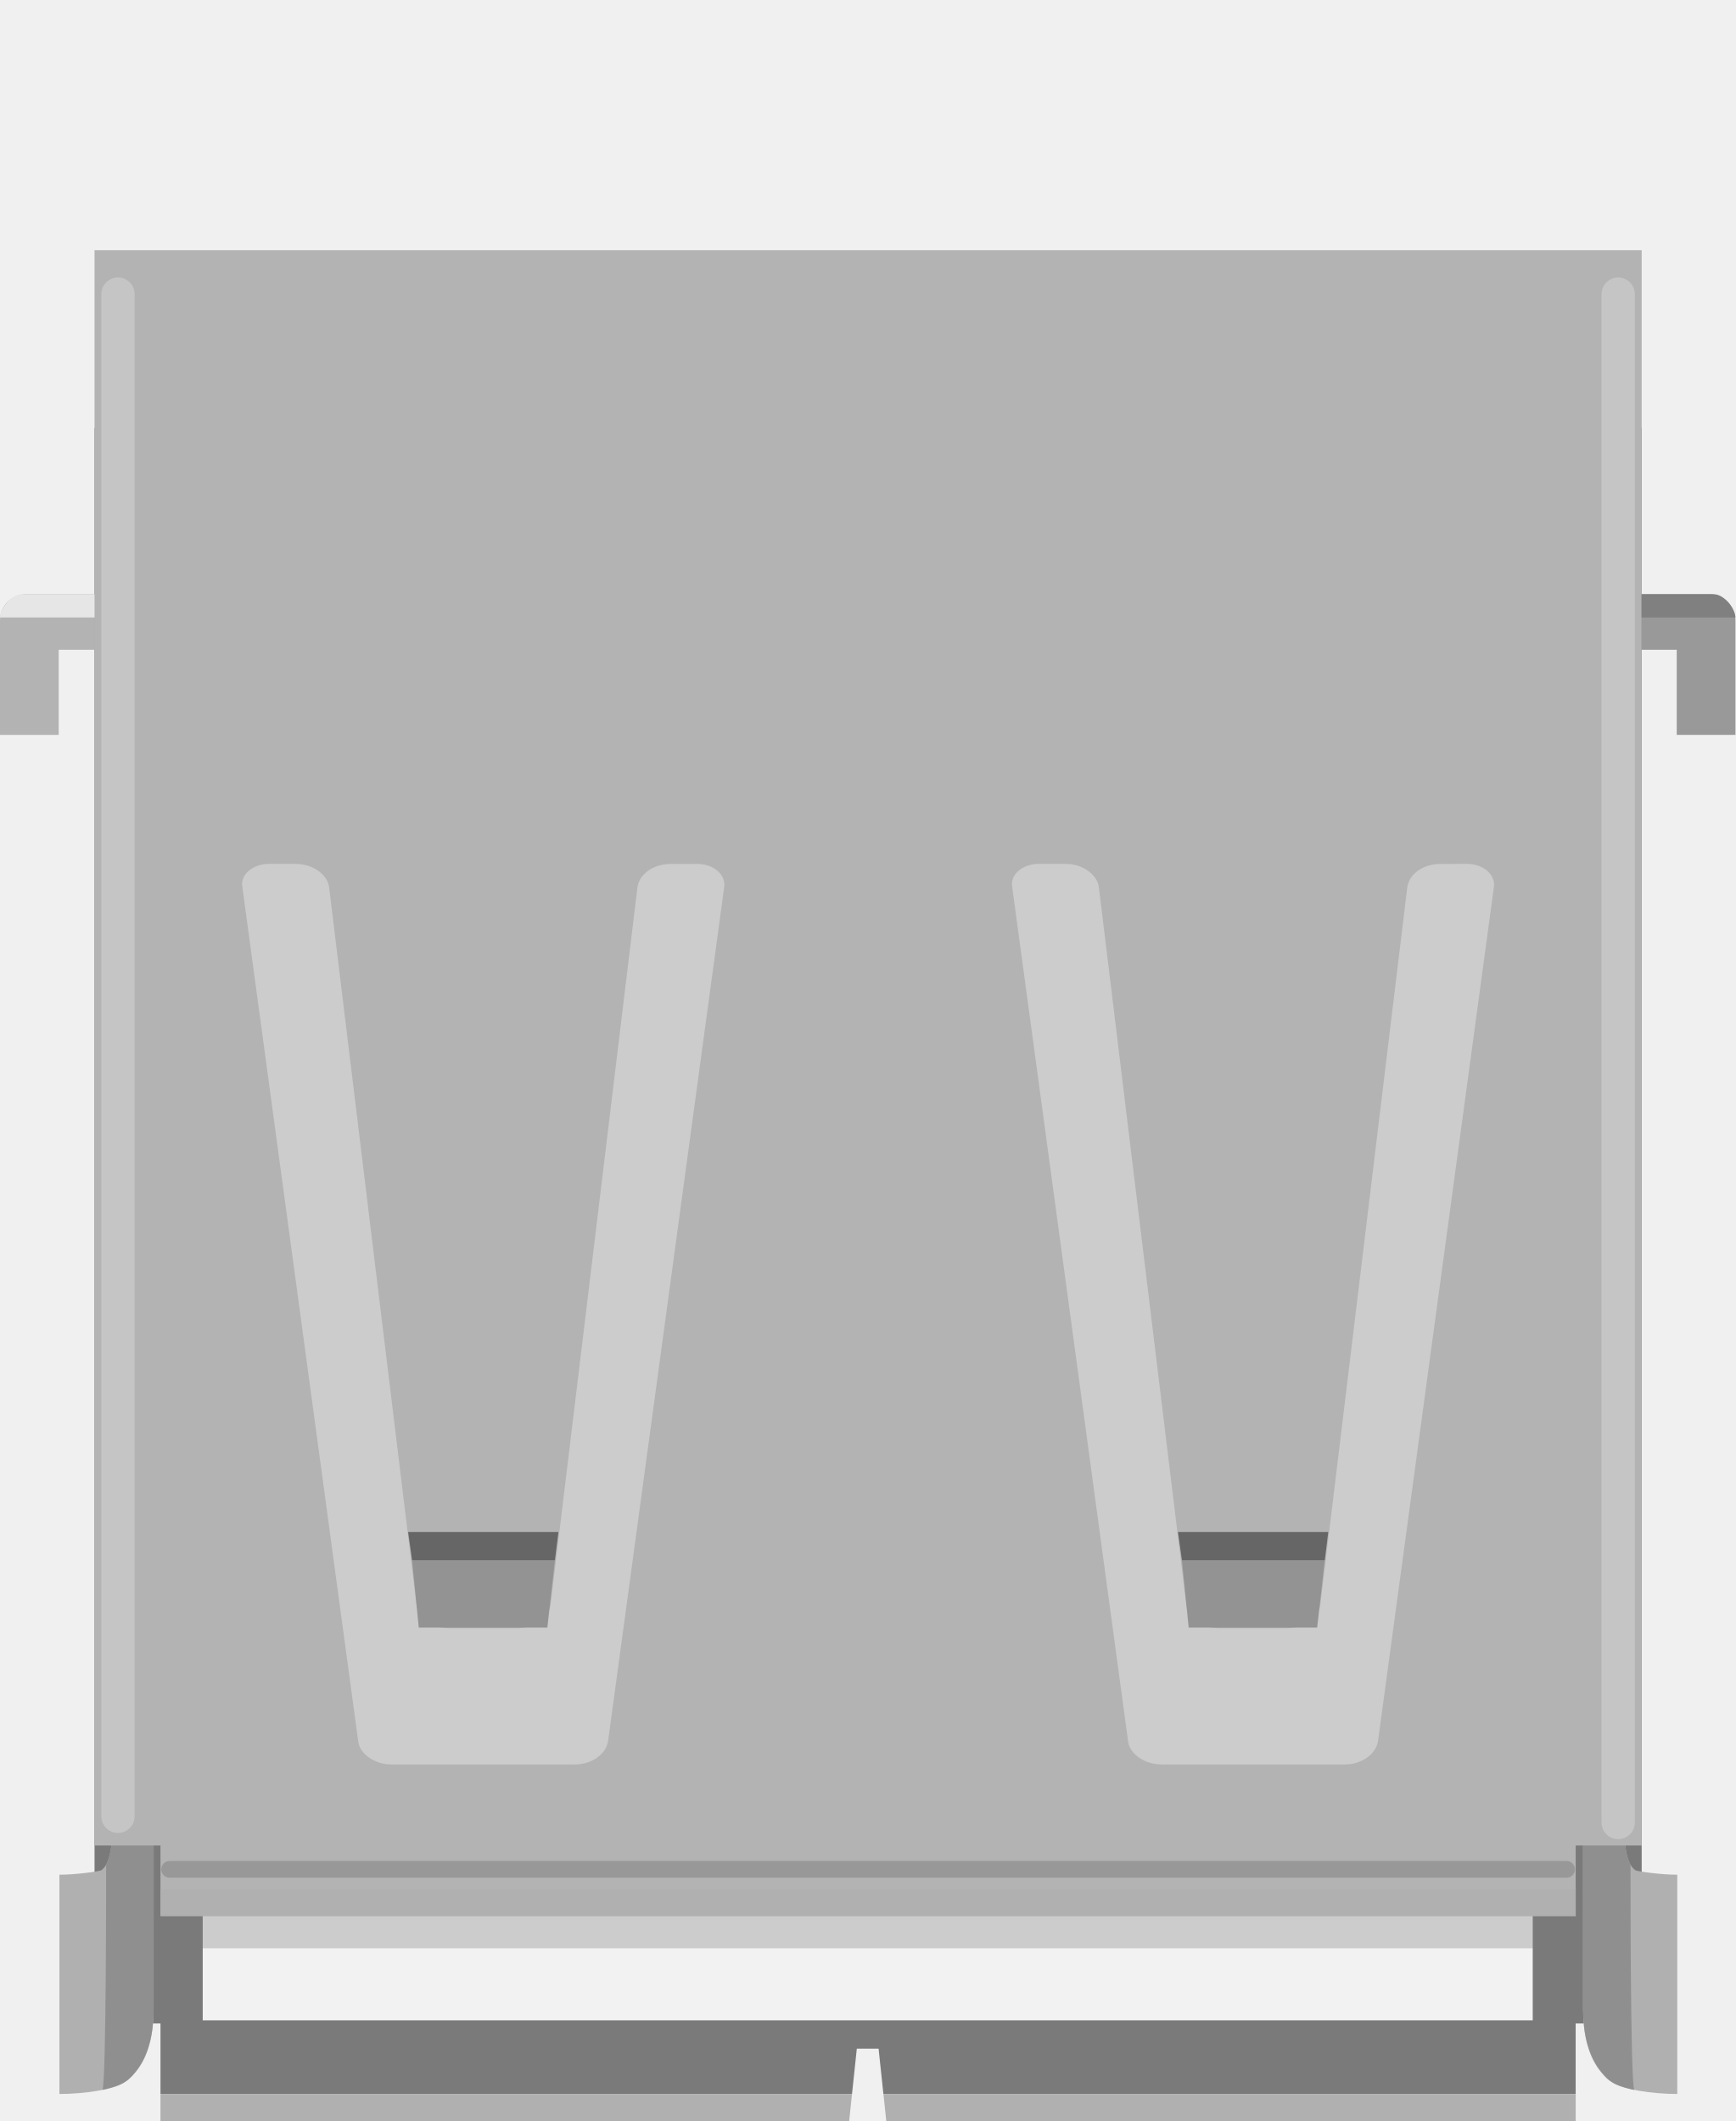
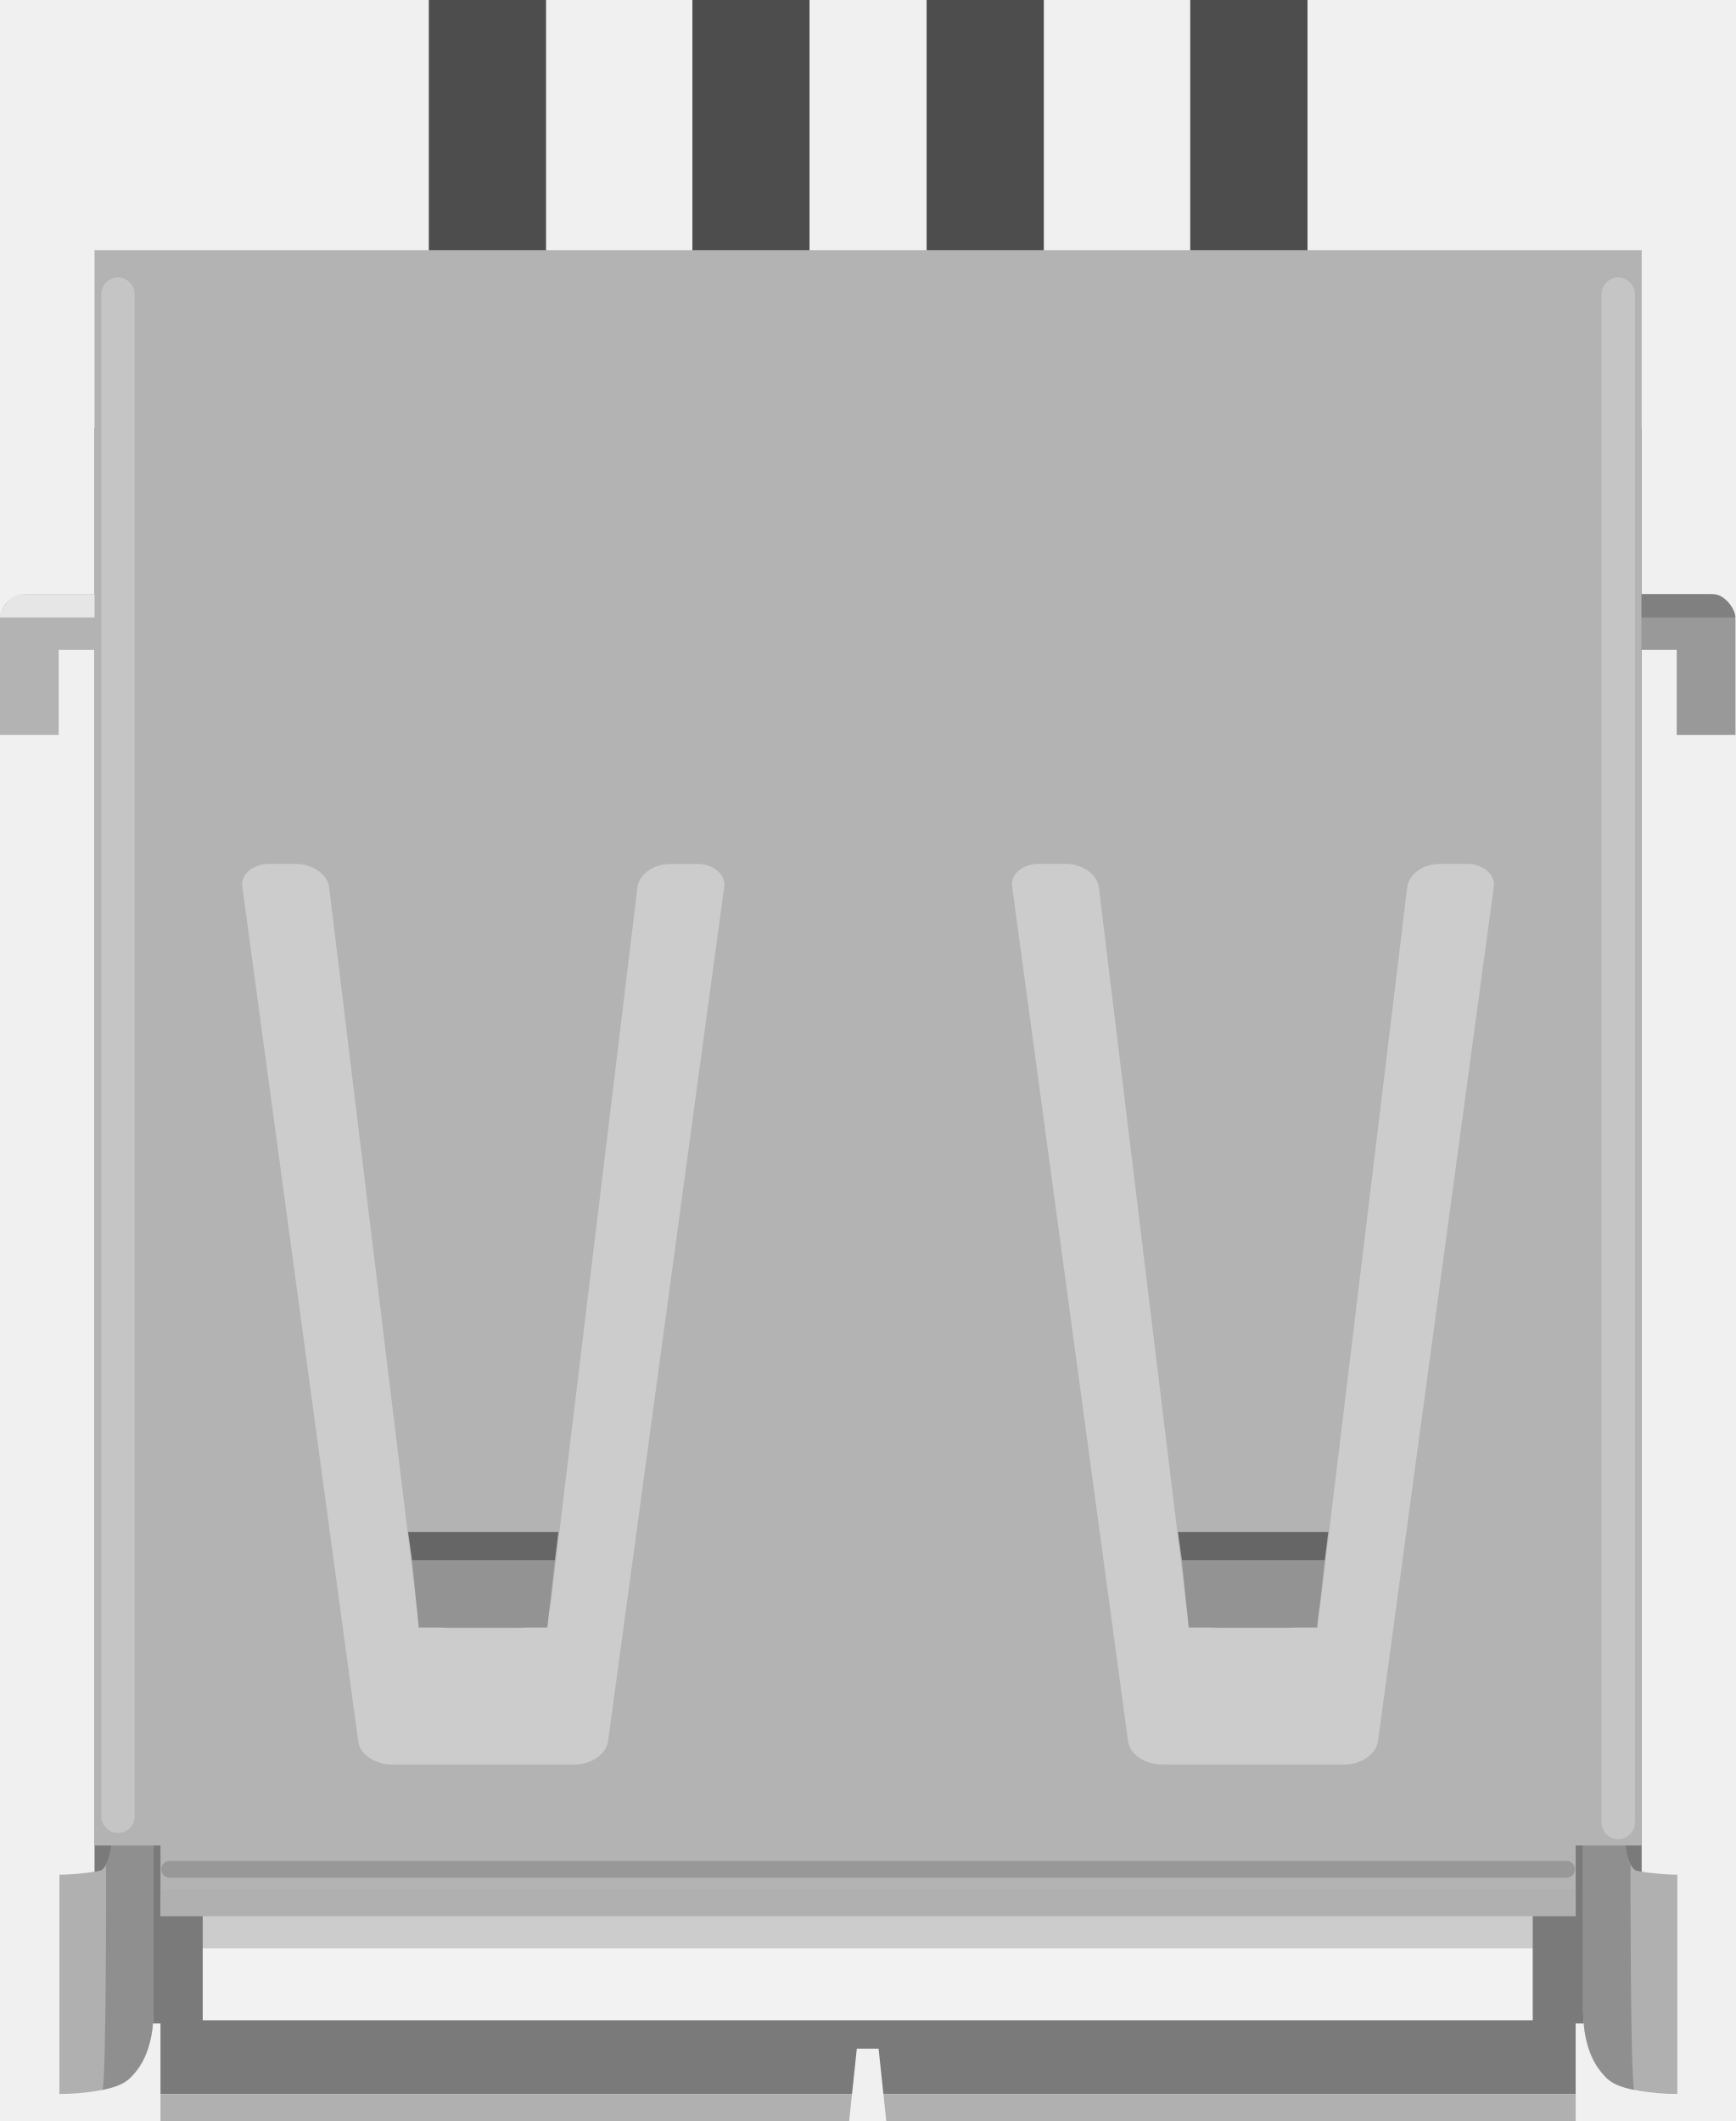
<svg xmlns="http://www.w3.org/2000/svg" version="1.1" id="Ebene_1" x="0px" y="0px" width="42px" height="51.336px" viewBox="0 0 42 51.336" enable-background="new 0 0 42 51.336" xml:space="preserve">
-   <g>
-     <path fill="#7A7A7A" d="M2.288,10.36v38.614h1.596v1.707H20.62l0.116-1.096h0.527l0.116,1.096h16.754v-1.707h1.598V10.36H2.288z    M14.715,46.458c-0.053,0.306-0.395,0.554-0.795,0.554H9.469c-0.398,0-0.76-0.252-0.799-0.554L5.865,25.771   c-0.051-0.305,0.256-0.557,0.646-0.557h0.656c0.396,0,0.754,0.254,0.797,0.557l2.117,17.385c0.033,0.31,0.373,0.558,0.793,0.558   h1.652c0.383,0,0.76-0.252,0.797-0.558l2.105-17.384c0.047-0.304,0.373-0.556,0.797-0.556l0.648-0.002   c0.391,0,0.693,0.254,0.654,0.556L14.715,46.458z M33.348,46.458c-0.054,0.306-0.396,0.554-0.796,0.554h-4.448   c-0.398,0-0.762-0.252-0.802-0.554l-2.806-20.687c-0.051-0.305,0.255-0.557,0.646-0.557h0.654c0.396,0,0.755,0.254,0.797,0.557   l2.117,17.385c0.034,0.31,0.373,0.558,0.792,0.558h1.653c0.383,0,0.76-0.252,0.797-0.558l2.107-17.384   c0.047-0.304,0.373-0.556,0.795-0.556l0.646-0.002c0.393,0,0.693,0.254,0.655,0.556L33.348,46.458z" />
-     <rect x="4.906" y="13.712" fill="#CCCCCC" width="32.188" height="33.438" />
-     <rect x="4.906" y="47.15" fill="#F2F2F2" width="32.188" height="1.75" />
-     <g>
-       <path fill="#B0B0B0" d="M38.311,44.27h1c0,0.535,0.098,0.885,0.269,0.998c0.067,0.031,0.627,0.107,1.012,0.107v0.674v0.326v3.307    v0.154v0.846c-0.604,0-1.317-0.111-1.56-0.271c-0.664-0.445-0.715-1.34-0.719-1.738l-0.002-0.002v-4l0.018,0.01    C38.313,44.508,38.311,44.361,38.311,44.27z" />
-       <path fill="#8F8F8F" d="M39.461,45.129c-0.098-0.172-0.148-0.465-0.148-0.861h-1v4.305c0,0.281,0.006,1.035,0.428,1.56    c0.125,0.144,0.189,0.315,0.811,0.451C39.453,50.411,39.461,45.129,39.461,45.129z" />
-     </g>
-     <g id="breadboard">
-       <g id="icon">
-         <g transform="translate(-73.7598,-38.7205)">
-           <g transform="matrix(0, 0, 0, 0, 173.76, 238.72)">
-             <rect x="84.138" y="38.72" fill="#4D4D4D" width="2.837" height="18.425" />
-             <rect x="90.517" y="38.72" fill="#4D4D4D" width="2.834" height="18.425" />
-             <rect x="96.186" y="38.72" fill="#4D4D4D" width="2.836" height="18.425" />
-             <rect x="102.564" y="38.72" fill="#4D4D4D" width="2.838" height="18.425" />
-           </g>
-         </g>
-       </g>
-     </g>
-     <g>
-       <g>
-         <g>
-           <path fill="#B0B0B0" d="M3.718,44.27h-1c0,0.535-0.098,0.885-0.268,0.998c-0.068,0.031-0.627,0.107-1.012,0.107v0.674v0.326      v3.307v0.154v0.846c0.605,0,1.318-0.111,1.559-0.271c0.665-0.445,0.716-1.34,0.72-1.738l0.001-0.002v-4l-0.017,0.01      C3.717,44.508,3.718,44.361,3.718,44.27z" />
-           <path fill="#8F8F8F" d="M2.479,50.583c0.619-0.136,0.687-0.31,0.811-0.451c0.422-0.522,0.428-1.276,0.428-1.56v-4.305h-1      c0,0.396-0.055,0.689-0.15,0.861C2.568,45.129,2.575,50.411,2.479,50.583z" />
-         </g>
-       </g>
-       <g>
-         <g>
-           <path fill="#B3B3B3" d="M2.288,6.056v38.612h1.596v1.707h34.25v-1.707h1.597V6.056H2.288z M14.715,42.152      c-0.053,0.306-0.395,0.554-0.795,0.554H9.469c-0.398,0-0.76-0.252-0.799-0.554L5.865,21.466      c-0.051-0.304,0.256-0.556,0.646-0.556h0.656c0.396,0,0.754,0.253,0.797,0.556l2.117,17.386c0.033,0.31,0.373,0.558,0.793,0.558      h1.652c0.383,0,0.76-0.253,0.797-0.558l2.105-17.385c0.047-0.304,0.373-0.555,0.797-0.555l0.648-0.002      c0.391,0,0.693,0.253,0.654,0.555L14.715,42.152z M33.348,42.152c-0.054,0.306-0.396,0.554-0.796,0.554h-4.448      c-0.398,0-0.762-0.252-0.802-0.554l-2.806-20.687c-0.051-0.304,0.255-0.556,0.646-0.556h0.654c0.396,0,0.755,0.253,0.797,0.556      l2.117,17.386c0.034,0.31,0.373,0.558,0.792,0.558h1.653c0.383,0,0.76-0.253,0.797-0.558l2.107-17.385      c0.047-0.304,0.373-0.555,0.795-0.555l0.646-0.002c0.393,0,0.693,0.253,0.655,0.555L33.348,42.152z" />
-         </g>
-         <g>
-           <polygon fill="none" points="10.135,39.395 13.246,39.395 13.43,37.764 9.973,37.764     " />
-           <polygon fill="#939393" points="13.43,37.764 13.246,39.395 10.135,39.395 9.973,37.764     " />
-           <polygon fill="#666666" points="13.43,37.764 13.514,37.081 9.877,37.081 9.973,37.764     " />
-         </g>
-         <g>
-           <polygon fill="none" points="28.768,39.395 31.877,39.395 32.061,37.764 28.604,37.764     " />
-           <polygon fill="#939393" points="32.061,37.764 31.877,39.395 28.768,39.395 28.604,37.764     " />
-           <polygon fill="#666666" points="32.061,37.764 32.145,37.081 28.508,37.081 28.604,37.764     " />
-         </g>
-         <line fill="none" stroke="#FFFFFF" stroke-width="0.806" stroke-linecap="round" stroke-opacity="0.24" x1="2.855" y1="7.12" x2="2.855" y2="43.961" />
-         <line fill="none" stroke="#FFFFFF" stroke-width="0.806" stroke-linecap="round" stroke-opacity="0.24" x1="39.162" y1="7.12" x2="39.162" y2="44.111" />
-         <line fill="none" stroke="#000000" stroke-width="0.403" stroke-linecap="round" stroke-opacity="0.15" x1="37.914" y1="45.245" x2="4.103" y2="45.245" />
-         <rect x="3.884" y="45.725" fill="#B0B0B0" width="34.25" height="0.65" />
-       </g>
-     </g>
-     <g>
-       <polygon fill="#B0B0B0" points="20.62,50.682 3.884,50.682 3.884,51.336 20.551,51.336   " />
-       <polygon fill="#B0B0B0" points="21.38,50.682 21.449,51.336 38.134,51.336 38.134,50.682   " />
-     </g>
-     <g>
-       <path fill="#999999" d="M42,15.727v2.06h-1.421v-2.06h-0.851v-1.346h1.64c0.349,0,0.632,0.283,0.632,0.633V15.727z" />
-       <path fill="#808080" d="M42,14.945h-2.271v-0.563c0,0,1.554,0,1.74,0C41.752,14.381,42,14.772,42,14.945z" />
-     </g>
-     <g>
-       <path fill="#B3B3B3" d="M0,15.727v2.06h1.421v-2.06h0.868v-1.346H0.632C0.282,14.381,0,14.664,0,15.014V15.727z" />
-       <path fill="#E6E6E6" d="M0,14.945h2.289v-0.563c0,0-1.572,0-1.76,0C0.248,14.381,0,14.772,0,14.945z" />
-     </g>
-   </g>
+   <path fill="#7A7A7A" d="M2.288,10.36v38.615h1.596v1.707H20.62l0.116-1.097h0.527l0.116,1.097h16.754v-1.707h1.598V10.36H2.288z   M14.715,46.458c-0.053,0.306-0.395,0.554-0.795,0.554H9.469c-0.398,0-0.76-0.252-0.799-0.554L5.865,25.771  c-0.051-0.305,0.256-0.557,0.646-0.557h0.656c0.396,0,0.754,0.254,0.797,0.557l2.117,17.385c0.033,0.31,0.373,0.558,0.793,0.558  h1.652c0.383,0,0.76-0.252,0.797-0.558l2.105-17.384c0.047-0.304,0.373-0.556,0.797-0.556l0.648-0.002  c0.391,0,0.693,0.254,0.654,0.556L14.715,46.458z M33.348,46.458c-0.054,0.306-0.396,0.554-0.796,0.554h-4.448  c-0.397,0-0.762-0.252-0.802-0.554l-2.806-20.687c-0.051-0.305,0.255-0.557,0.646-0.557h0.653c0.396,0,0.755,0.254,0.797,0.557  l2.117,17.385c0.034,0.31,0.373,0.558,0.792,0.558h1.652c0.384,0,0.761-0.252,0.798-0.558l2.106-17.384  c0.047-0.304,0.373-0.556,0.795-0.556l0.646-0.002c0.393,0,0.693,0.254,0.654,0.556L33.348,46.458z" />
+   <rect x="4.906" y="13.712" fill="#CCCCCC" width="32.188" height="33.438" />
+   <rect x="4.906" y="47.15" fill="#F2F2F2" width="32.188" height="1.75" />
+   <path fill="#B0B0B0" d="M38.311,44.27h1c0,0.535,0.099,0.885,0.27,0.998c0.066,0.031,0.627,0.107,1.012,0.107v0.674v0.326v3.307  v0.154v0.846c-0.604,0-1.316-0.111-1.56-0.271c-0.664-0.445-0.716-1.341-0.72-1.738l-0.002-0.002v-4l0.019,0.011  C38.313,44.508,38.311,44.361,38.311,44.27z" />
+   <path fill="#8F8F8F" d="M39.461,45.129c-0.098-0.172-0.148-0.465-0.148-0.861h-1v4.305c0,0.281,0.006,1.035,0.429,1.561  c0.125,0.145,0.188,0.314,0.811,0.451C39.453,50.411,39.461,45.129,39.461,45.129z" />
+   <rect x="10.378" y="0" fill="#4D4D4D" width="2.837" height="7.127" />
+   <rect x="16.757" y="0" fill="#4D4D4D" width="2.834" height="7.127" />
+   <rect x="22.426" y="0" fill="#4D4D4D" width="2.836" height="7.127" />
+   <rect x="28.805" y="0" fill="#4D4D4D" width="2.838" height="7.127" />
+   <path fill="#B0B0B0" d="M3.718,44.27h-1c0,0.535-0.098,0.885-0.268,0.998c-0.068,0.031-0.627,0.107-1.012,0.107v0.674v0.326v3.307  v0.154v0.846c0.605,0,1.318-0.111,1.559-0.271c0.665-0.445,0.716-1.341,0.72-1.738l0.001-0.002v-4l-0.017,0.011  C3.717,44.508,3.718,44.361,3.718,44.27z" />
+   <path fill="#8F8F8F" d="M2.479,50.583c0.619-0.136,0.687-0.31,0.811-0.451c0.422-0.522,0.428-1.276,0.428-1.56v-4.305h-1  c0,0.396-0.055,0.688-0.15,0.86C2.568,45.129,2.575,50.411,2.479,50.583z" />
+   <path fill="#B3B3B3" d="M2.288,6.056v38.612h1.596v1.707h34.25v-1.707h1.597V6.056H2.288z M14.715,42.152  c-0.053,0.306-0.395,0.554-0.795,0.554H9.469c-0.398,0-0.76-0.252-0.799-0.554L5.865,21.466c-0.051-0.304,0.256-0.556,0.646-0.556  h0.656c0.396,0,0.754,0.253,0.797,0.556l2.117,17.386c0.033,0.311,0.373,0.559,0.793,0.559h1.652c0.383,0,0.76-0.254,0.797-0.559  l2.105-17.385c0.047-0.304,0.373-0.555,0.797-0.555l0.648-0.002c0.391,0,0.693,0.253,0.654,0.555L14.715,42.152z M33.348,42.152  c-0.054,0.306-0.396,0.554-0.796,0.554h-4.448c-0.397,0-0.762-0.252-0.802-0.554l-2.806-20.688  c-0.051-0.304,0.255-0.556,0.646-0.556h0.653c0.396,0,0.755,0.253,0.797,0.556l2.117,17.387c0.034,0.31,0.373,0.558,0.792,0.558  h1.652c0.384,0,0.761-0.253,0.798-0.558l2.106-17.386c0.047-0.304,0.373-0.555,0.795-0.555l0.646-0.002  c0.393,0,0.693,0.253,0.654,0.555L33.348,42.152z" />
+   <polygon fill="none" points="10.135,39.395 13.246,39.395 13.43,37.764 9.973,37.764 " />
+   <polygon fill="#939393" points="13.43,37.764 13.246,39.395 10.135,39.395 9.973,37.764 " />
+   <polygon fill="#666666" points="13.43,37.764 13.514,37.081 9.877,37.081 9.973,37.764 " />
+   <polygon fill="none" points="28.768,39.395 31.877,39.395 32.061,37.764 28.604,37.764 " />
+   <polygon fill="#939393" points="32.061,37.764 31.877,39.395 28.768,39.395 28.604,37.764 " />
+   <polygon fill="#666666" points="32.061,37.764 32.145,37.081 28.508,37.081 28.604,37.764 " />
+   <line fill="none" stroke="#FFFFFF" stroke-width="0.806" stroke-linecap="round" stroke-opacity="0.24" x1="2.855" y1="7.12" x2="2.855" y2="43.961" />
+   <line fill="none" stroke="#FFFFFF" stroke-width="0.806" stroke-linecap="round" stroke-opacity="0.24" x1="39.162" y1="7.12" x2="39.162" y2="44.111" />
+   <line fill="none" stroke="#000000" stroke-width="0.403" stroke-linecap="round" stroke-opacity="0.15" x1="37.914" y1="45.245" x2="4.103" y2="45.245" />
+   <rect x="3.884" y="45.725" fill="#B0B0B0" width="34.25" height="0.65" />
+   <polygon fill="#B0B0B0" points="20.62,50.682 3.884,50.682 3.884,51.336 20.551,51.336 " />
+   <polygon fill="#B0B0B0" points="21.38,50.682 21.449,51.336 38.134,51.336 38.134,50.682 " />
+   <path fill="#999999" d="M42,15.727v2.06h-1.421v-2.06h-0.851v-1.346h1.64c0.349,0,0.632,0.283,0.632,0.633V15.727z" />
+   <path fill="#808080" d="M42,14.945h-2.271v-0.563c0,0,1.555,0,1.74,0C41.752,14.381,42,14.772,42,14.945z" />
+   <path fill="#B3B3B3" d="M0,15.727v2.06h1.421v-2.06h0.868v-1.346H0.632C0.282,14.381,0,14.664,0,15.014V15.727z" />
+   <path fill="#E6E6E6" d="M0,14.945h2.289v-0.563c0,0-1.572,0-1.76,0C0.248,14.381,0,14.772,0,14.945z" />
</svg>
